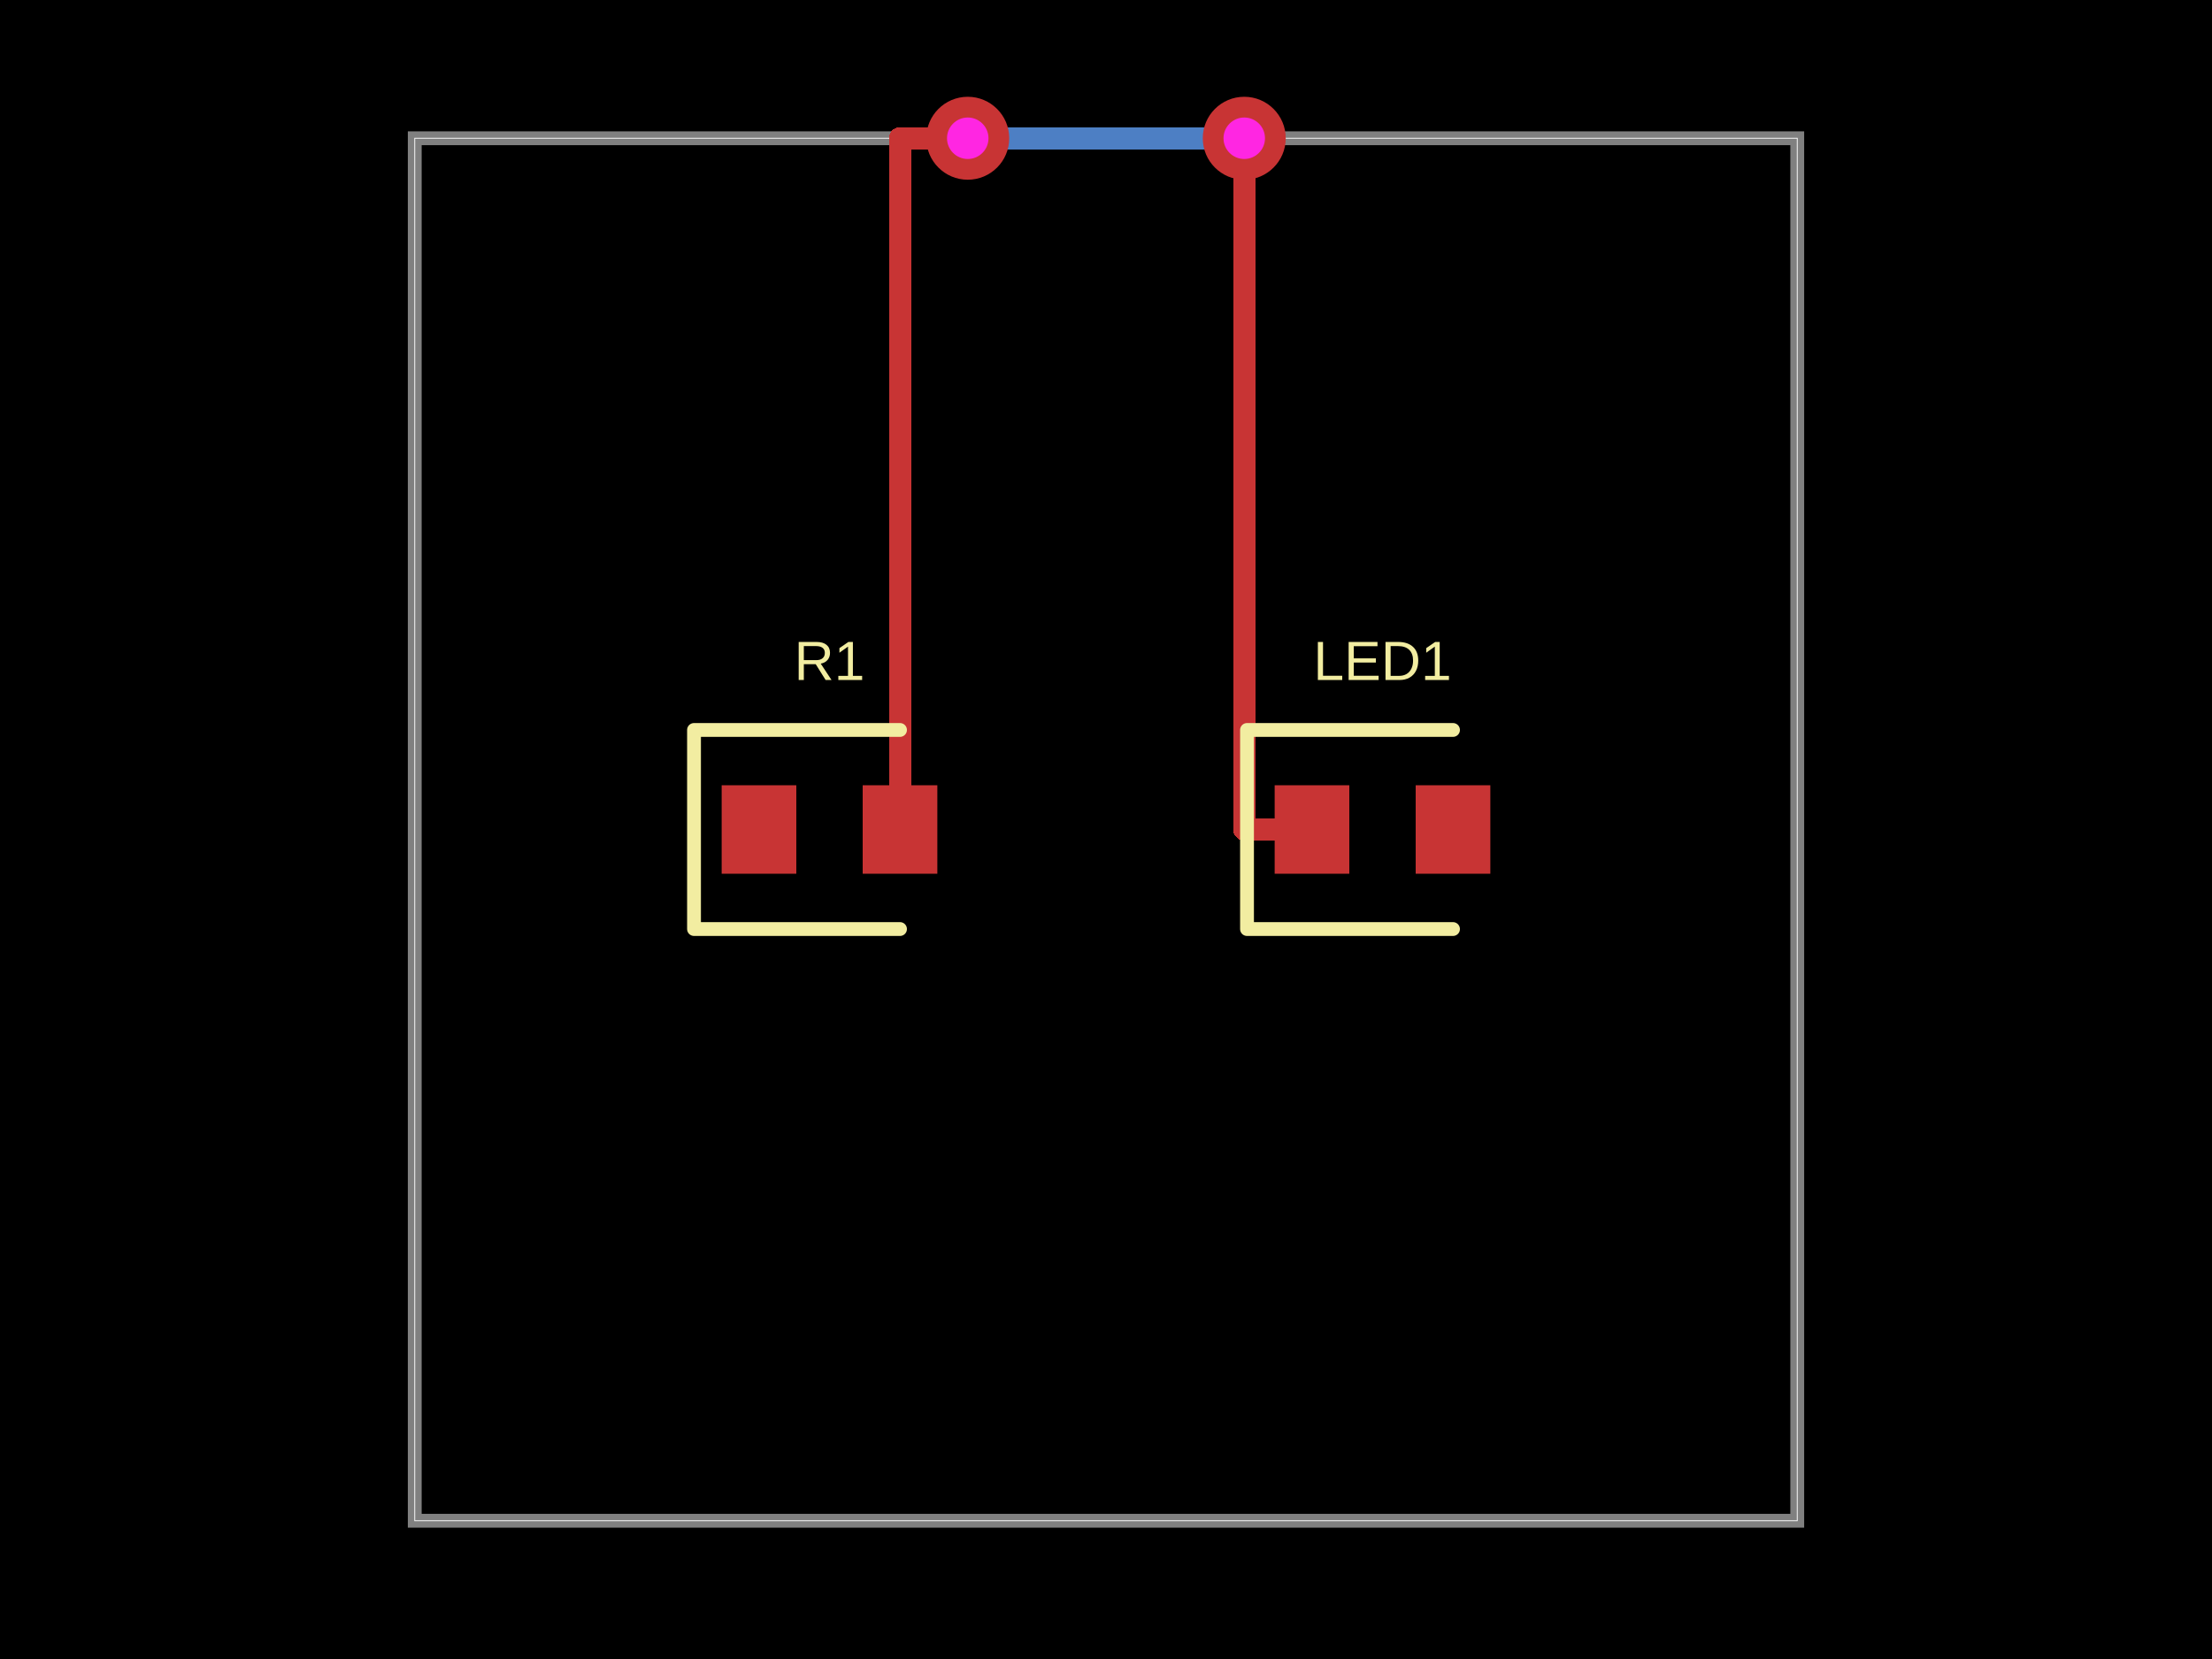
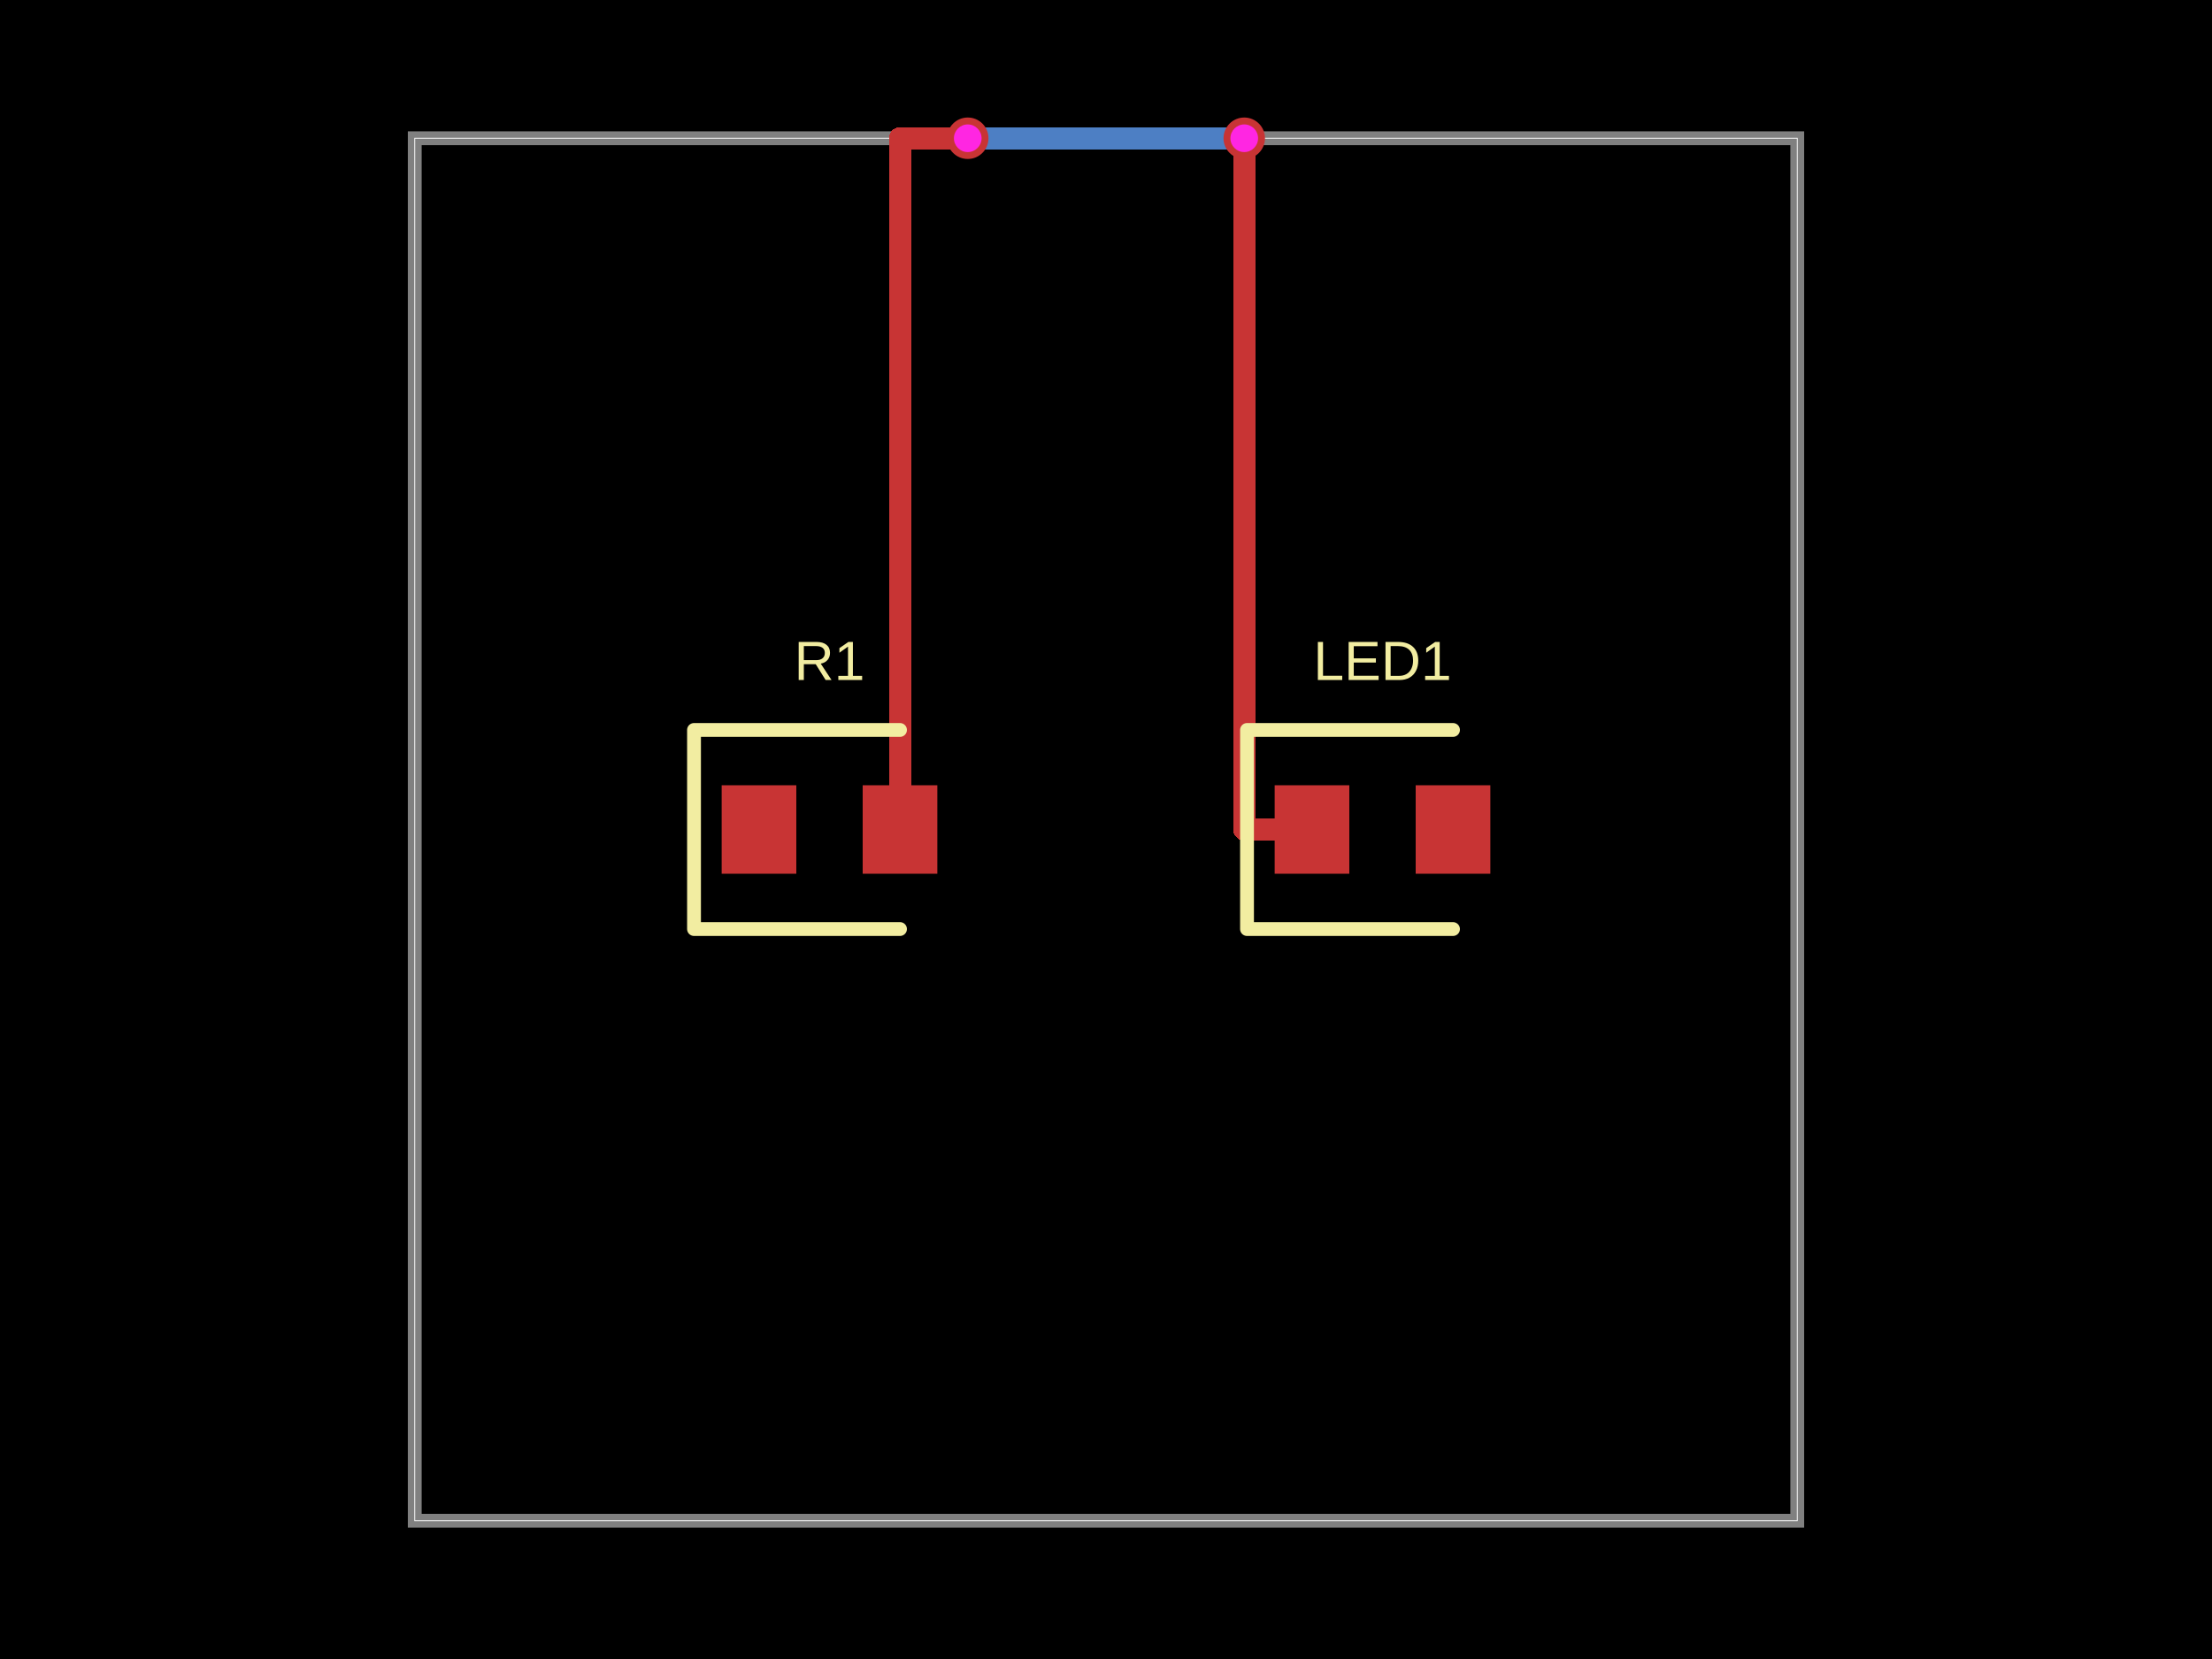
- <svg xmlns="http://www.w3.org/2000/svg" width="800" height="600" data-software-used-string="@tscircuit/core@0.0.901">
+ <svg xmlns="http://www.w3.org/2000/svg" width="800" height="600" data-software-used-string="@tscircuit/core@0.0.1063">
  <style />
  <rect class="boundary" x="0" y="0" fill="#000" width="800" height="600" data-type="pcb_background" data-pcb-layer="global" />
  <rect class="pcb-boundary" fill="none" stroke="#fff" stroke-width="0.3" x="150" y="50" width="500" height="500" data-type="pcb_boundary" data-pcb-layer="global" />
  <path class="pcb-board" d="M 150 550 L 650 550 L 650 50 L 150 50 Z" fill="none" stroke="rgba(255, 255, 255, 0.5)" stroke-width="5" data-type="pcb_board" data-pcb-layer="board" />
  <path class="pcb-trace" stroke="rgb(77, 127, 196)" fill="none" d="M 350 50 L 350 50" stroke-width="8" stroke-linecap="round" stroke-linejoin="round" shape-rendering="crispEdges" data-type="pcb_trace" data-pcb-layer="bottom" />
  <path class="pcb-trace" stroke="rgb(77, 127, 196)" fill="none" d="M 350 50 L 450 50" stroke-width="8" stroke-linecap="round" stroke-linejoin="round" shape-rendering="crispEdges" data-type="pcb_trace" data-pcb-layer="bottom" />
  <path class="pcb-trace" stroke="rgb(77, 127, 196)" fill="none" d="M 450 50 L 450 50" stroke-width="8" stroke-linecap="round" stroke-linejoin="round" shape-rendering="crispEdges" data-type="pcb_trace" data-pcb-layer="bottom" />
  <rect class="pcb-pad" fill="rgb(200, 52, 52)" x="261" y="284" width="27" height="32" data-type="pcb_smtpad" data-pcb-layer="top" />
  <rect class="pcb-pad" fill="rgb(200, 52, 52)" x="312" y="284" width="27" height="32" data-type="pcb_smtpad" data-pcb-layer="top" />
  <rect class="pcb-pad" fill="rgb(200, 52, 52)" x="461" y="284" width="27" height="32" data-type="pcb_smtpad" data-pcb-layer="top" />
  <rect class="pcb-pad" fill="rgb(200, 52, 52)" x="512" y="284" width="27" height="32" data-type="pcb_smtpad" data-pcb-layer="top" />
  <path class="pcb-trace" stroke="rgb(200, 52, 52)" fill="none" d="M 325.5 300 L 325.5 50" stroke-width="8" stroke-linecap="round" stroke-linejoin="round" shape-rendering="crispEdges" data-type="pcb_trace" data-pcb-layer="top" />
  <path class="pcb-trace" stroke="rgb(200, 52, 52)" fill="none" d="M 325.5 50 L 350 50" stroke-width="8" stroke-linecap="round" stroke-linejoin="round" shape-rendering="crispEdges" data-type="pcb_trace" data-pcb-layer="top" />
  <path class="pcb-trace" stroke="rgb(200, 52, 52)" fill="none" d="M 350 50 L 350 50" stroke-width="8" stroke-linecap="round" stroke-linejoin="round" shape-rendering="crispEdges" data-type="pcb_trace" data-pcb-layer="top" />
  <path class="pcb-trace" stroke="rgb(200, 52, 52)" fill="none" d="M 450 50 L 450 50" stroke-width="8" stroke-linecap="round" stroke-linejoin="round" shape-rendering="crispEdges" data-type="pcb_trace" data-pcb-layer="top" />
  <path class="pcb-trace" stroke="rgb(200, 52, 52)" fill="none" d="M 450 50 L 450 300" stroke-width="8" stroke-linecap="round" stroke-linejoin="round" shape-rendering="crispEdges" data-type="pcb_trace" data-pcb-layer="top" />
  <path class="pcb-trace" stroke="rgb(200, 52, 52)" fill="none" d="M 450 300 L 474.5 300" stroke-width="8" stroke-linecap="round" stroke-linejoin="round" shape-rendering="crispEdges" data-type="pcb_trace" data-pcb-layer="top" />
  <path class="pcb-silkscreen pcb-silkscreen-top" d="M 325.5 264 L 251 264 L 251 336 L 325.5 336" fill="none" stroke="#f2eda1" stroke-width="5" stroke-linecap="round" stroke-linejoin="round" data-pcb-component-id="pcb_component_0" data-pcb-silkscreen-path-id="pcb_silkscreen_path_0" data-type="pcb_silkscreen_path" data-pcb-layer="top" />
  <text x="0" y="0" dx="0" dy="0" fill="#f2eda1" font-family="Arial, sans-serif" font-size="20" text-anchor="middle" dominant-baseline="central" transform="matrix(1,0,0,1,300,239)" class="pcb-silkscreen-text pcb-silkscreen-top" data-pcb-silkscreen-text-id="pcb_component_0" stroke="none" data-type="pcb_silkscreen_text" data-pcb-layer="top">R1</text>
  <path class="pcb-silkscreen pcb-silkscreen-top" d="M 525.5 264 L 451 264 L 451 336 L 525.5 336" fill="none" stroke="#f2eda1" stroke-width="5" stroke-linecap="round" stroke-linejoin="round" data-pcb-component-id="pcb_component_1" data-pcb-silkscreen-path-id="pcb_silkscreen_path_1" data-type="pcb_silkscreen_path" data-pcb-layer="top" />
  <text x="0" y="0" dx="0" dy="0" fill="#f2eda1" font-family="Arial, sans-serif" font-size="20" text-anchor="middle" dominant-baseline="central" transform="matrix(1,0,0,1,500,239)" class="pcb-silkscreen-text pcb-silkscreen-top" data-pcb-silkscreen-text-id="pcb_component_1" stroke="none" data-type="pcb_silkscreen_text" data-pcb-layer="top">LED1</text>
  <g data-type="pcb_via" data-pcb-layer="through">
-     <circle class="pcb-hole-outer" fill="rgb(200, 52, 52)" cx="350" cy="50" r="15" data-type="pcb_via" data-pcb-layer="top" />
-     <circle class="pcb-hole-inner" fill="#FF26E2" cx="350" cy="50" r="7.5" data-type="pcb_via" data-pcb-layer="drill" />
+     <circle class="pcb-hole-outer" fill="rgb(200, 52, 52)" cx="350" cy="50" r="7.5" data-type="pcb_via" data-pcb-layer="top" />
+     <circle class="pcb-hole-inner" fill="#FF26E2" cx="350" cy="50" r="5" data-type="pcb_via" data-pcb-layer="drill" />
  </g>
  <g data-type="pcb_via" data-pcb-layer="through">
-     <circle class="pcb-hole-outer" fill="rgb(200, 52, 52)" cx="450" cy="50" r="15" data-type="pcb_via" data-pcb-layer="top" />
-     <circle class="pcb-hole-inner" fill="#FF26E2" cx="450" cy="50" r="7.5" data-type="pcb_via" data-pcb-layer="drill" />
+     <circle class="pcb-hole-outer" fill="rgb(200, 52, 52)" cx="450" cy="50" r="7.5" data-type="pcb_via" data-pcb-layer="top" />
+     <circle class="pcb-hole-inner" fill="#FF26E2" cx="450" cy="50" r="5" data-type="pcb_via" data-pcb-layer="drill" />
  </g>
</svg>
